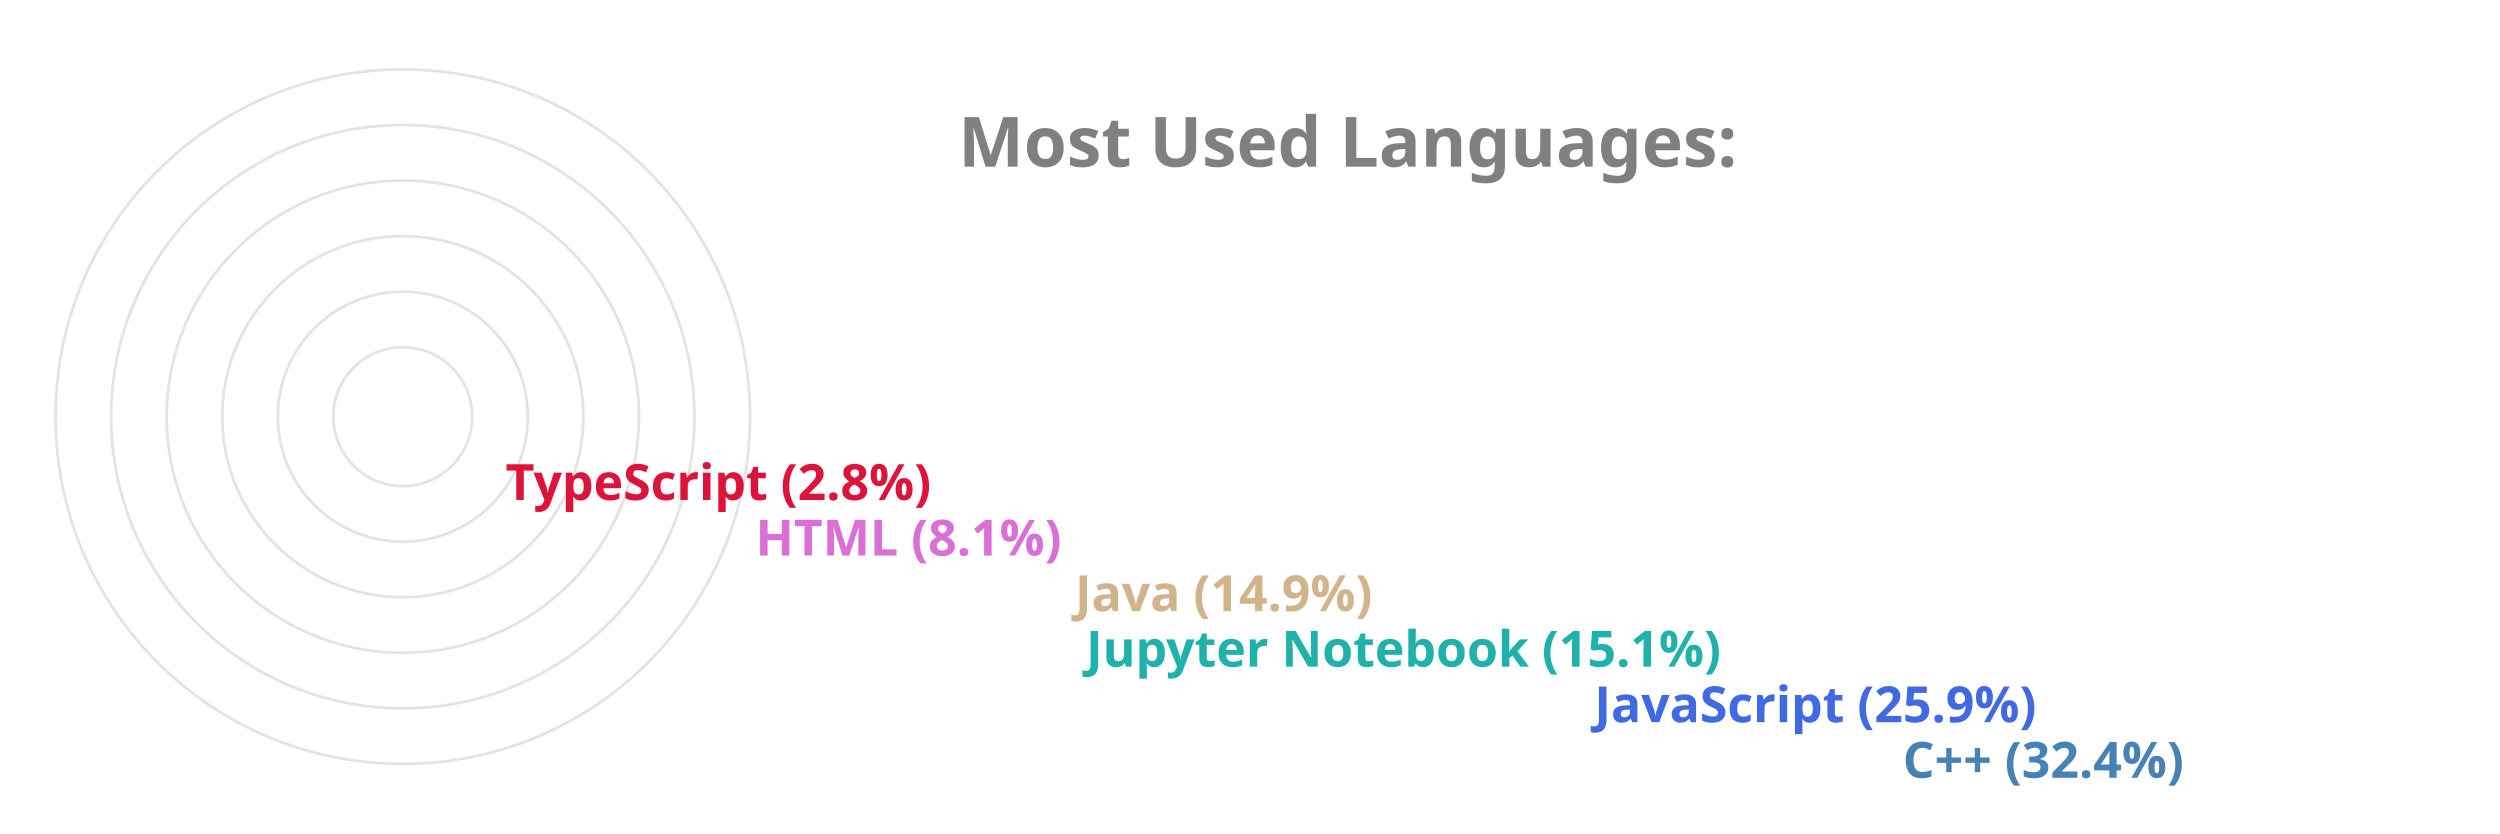
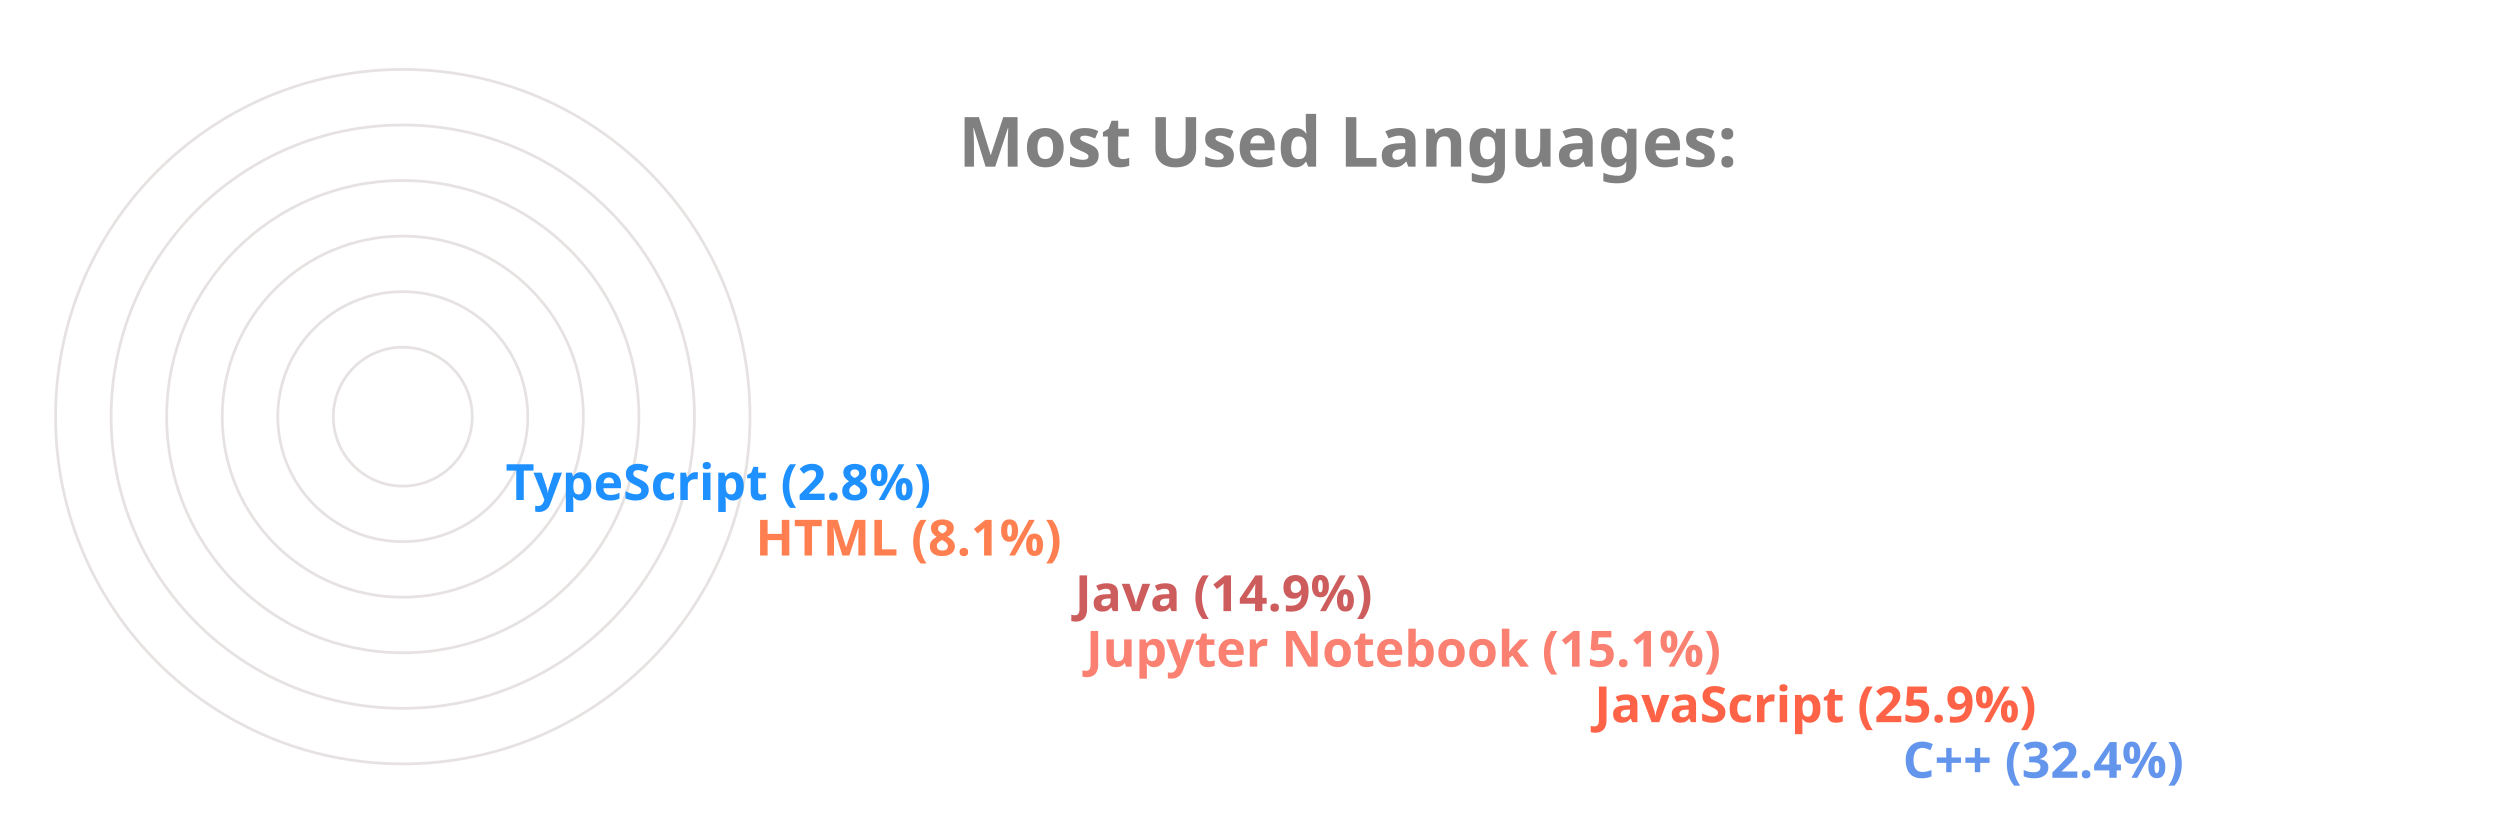
<svg xmlns="http://www.w3.org/2000/svg" viewBox="0 0 650 300" height="200px" width="600px">
  <style>
		.label {
			font: bold 25px sans-serif;
			color: #404040;
			-webkit-text-stroke: 1px white;
	  	}
		.name {
			font: bold 18px sans-serif;
			color: #404040;
	  	}

		.line {
			stroke-dasharray: 1000;
			stroke-dashoffset: 1000;
			animation: dash 3.5s ease-in-out forwards;	
			animation-iteration-count: infinite;
			animation-direction: alternate-reverse;
		}

		.path {
			stroke-dasharray: 1000;
			stroke-dashoffset: 1000;
			animation: dash 3.5s ease-in-out forwards;	
			animation-iteration-count: infinite;
			animation-direction: alternate-reverse;
		}
		  
		@keyframes dash {
			to {
				stroke-dashoffset: 0;
			}
		}

	</style>
  <g stroke="#E6E2E1" fill="none" stroke-width="1">
    <circle cx="20" cy="150" r="125" />
    <circle cx="20" cy="150" r="105" />
    <circle cx="20" cy="150" r="85" />
    <circle cx="20" cy="150" r="65" />
    <circle cx="20" cy="150" r="45" />
    <circle cx="20" cy="150" r="25" />
  </g>
  <g fill="none" stroke-width="20" class="line">
-     <line x2="550" y2="275" x1="20" y1="275" stroke="SteelBlue" />
-     <line x2="439" y2="255" x1="20" y1="255" stroke="RoyalBlue" />
-     <line x2="256" y2="235" x1="20" y1="235" stroke="LightSeaGreen" />
-     <line x2="252" y2="215" x1="20" y1="215" stroke="Tan" />
-     <line x2="137" y2="195" x1="20" y1="195" stroke="Orchid" />
-     <line x2="47" y2="175" x1="20" y1="175" stroke="Crimson" />
+     <line x2="550" y2="275" x1="20" y1="275" stroke="CornflowerBlue" />
+     <line x2="439" y2="255" x1="20" y1="255" stroke="Tomato" />
+     <line x2="256" y2="235" x1="20" y1="235" stroke="Salmon" />
+     <line x2="252" y2="215" x1="20" y1="215" stroke="IndianRed" />
+     <line x2="137" y2="195" x1="20" y1="195" stroke="Coral" />
+     <line x2="47" y2="175" x1="20" y1="175" stroke="DodgerBlue" />
  </g>
  <g fill="none" stroke-width="20" stroke-linecap="round" class="path">
-     <path d="M 20 275 A 125 125 45 0 1 -86 83" stroke="SteelBlue" />
-     <path d="M 20 255 A 105 105 45 0 1 -74 103" stroke="RoyalBlue" />
-     <path d="M 20 235 A 85 85 45 0 1 -62 128" stroke="LightSeaGreen" />
-     <path d="M 20 215 A 65 65 45 0 1 -42 133" stroke="Tan" />
-     <path d="M 20 195 A 45 45 45 0 1 -24 143" stroke="Orchid" />
-     <path d="M 20 175 A 25 25 45 0 1 -4 148" stroke="Crimson" />
+     <path d="M 20 275 A 125 125 45 0 1 -86 83" stroke="CornflowerBlue" />
+     <path d="M 20 255 A 105 105 45 0 1 -74 103" stroke="Tomato" />
+     <path d="M 20 235 A 85 85 45 0 1 -62 128" stroke="Salmon" />
+     <path d="M 20 215 A 65 65 45 0 1 -42 133" stroke="IndianRed" />
+     <path d="M 20 195 A 45 45 45 0 1 -24 143" stroke="Coral" />
+     <path d="M 20 175 A 25 25 45 0 1 -4 148" stroke="DodgerBlue" />
  </g>
  <g class="name">
-     <text x="560" y="280" fill="SteelBlue">C++ (32.4%)</text>
-     <text x="449" y="260" fill="RoyalBlue">JavaScript (25.9%)</text>
-     <text x="266" y="240" fill="LightSeaGreen">Jupyter Notebook (15.1%)</text>
-     <text x="262" y="220" fill="Tan">Java (14.9%)</text>
-     <text x="147" y="200" fill="Orchid">HTML (8.1%)</text>
-     <text x="57" y="180" fill="Crimson">TypeScript (2.8%)</text>
+     <text x="560" y="280" fill="CornflowerBlue">C++ (32.4%)</text>
+     <text x="449" y="260" fill="Tomato">JavaScript (25.9%)</text>
+     <text x="266" y="240" fill="Salmon">Jupyter Notebook (15.1%)</text>
+     <text x="262" y="220" fill="IndianRed">Java (14.9%)</text>
+     <text x="147" y="200" fill="Coral">HTML (8.1%)</text>
+     <text x="57" y="180" fill="DodgerBlue">TypeScript (2.8%)</text>
  </g>
  <g class="label">
    <text x="220" y="60" fill="grey">Most Used Languages:</text>
  </g>
</svg>
